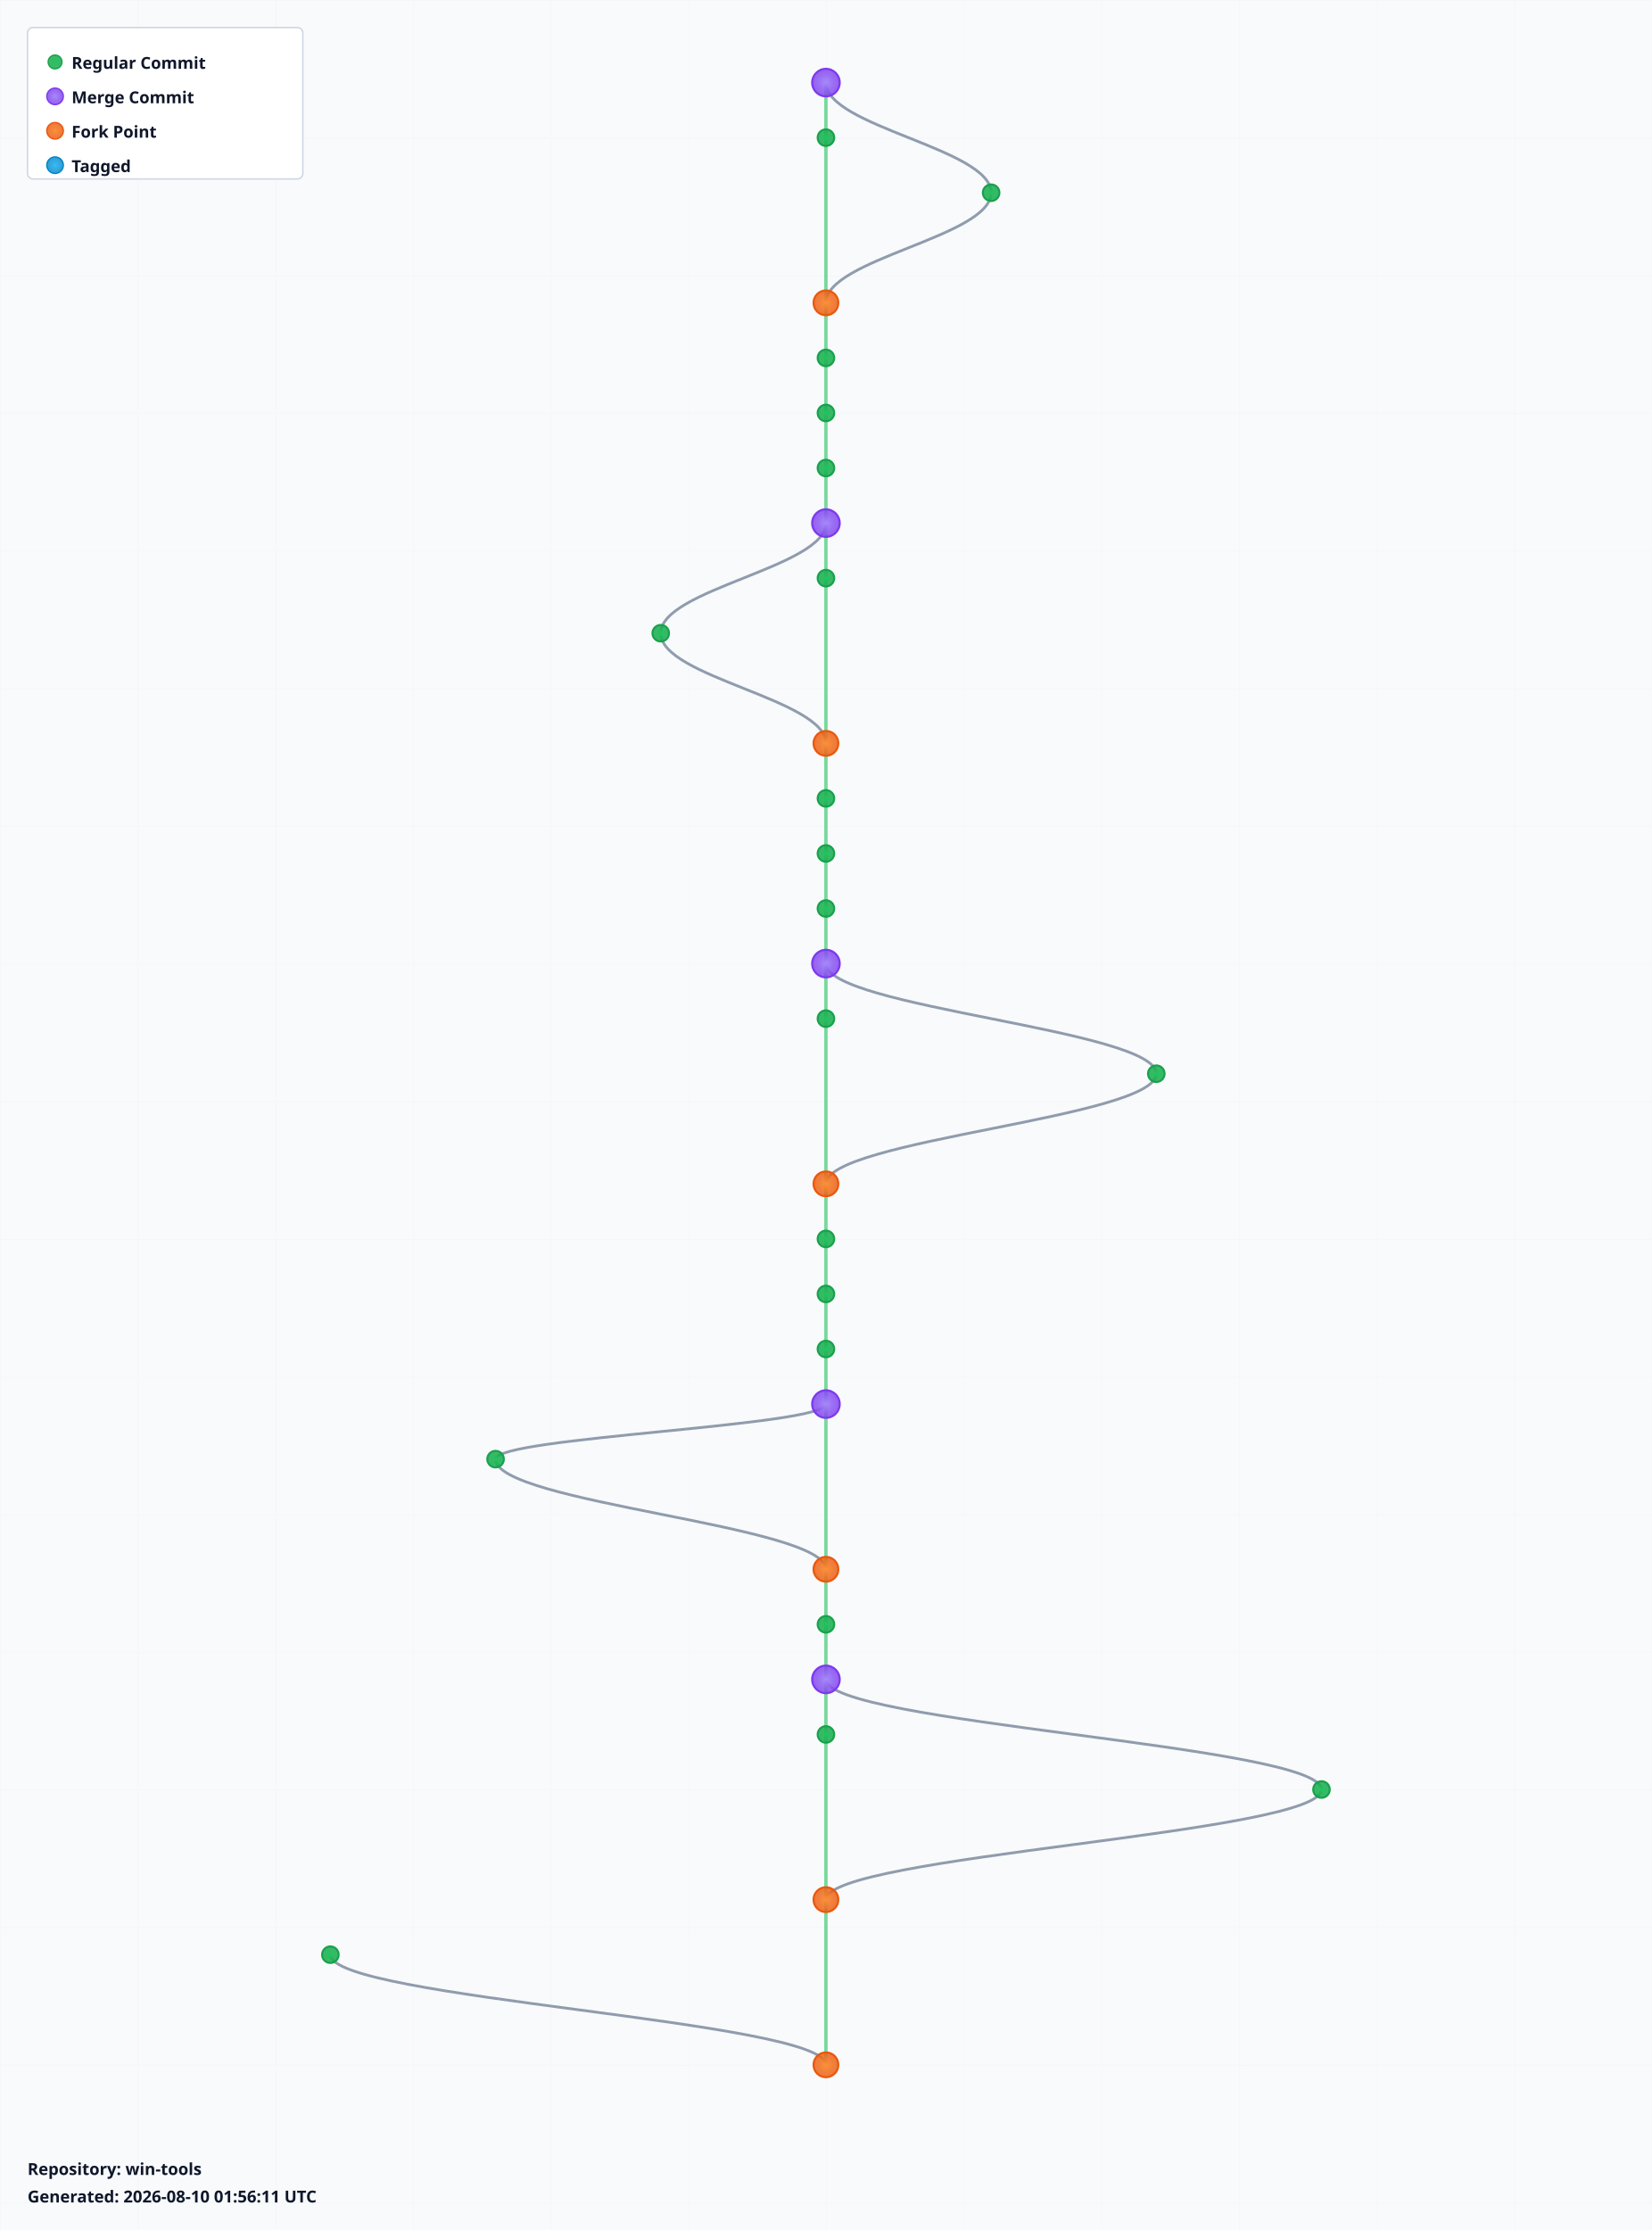
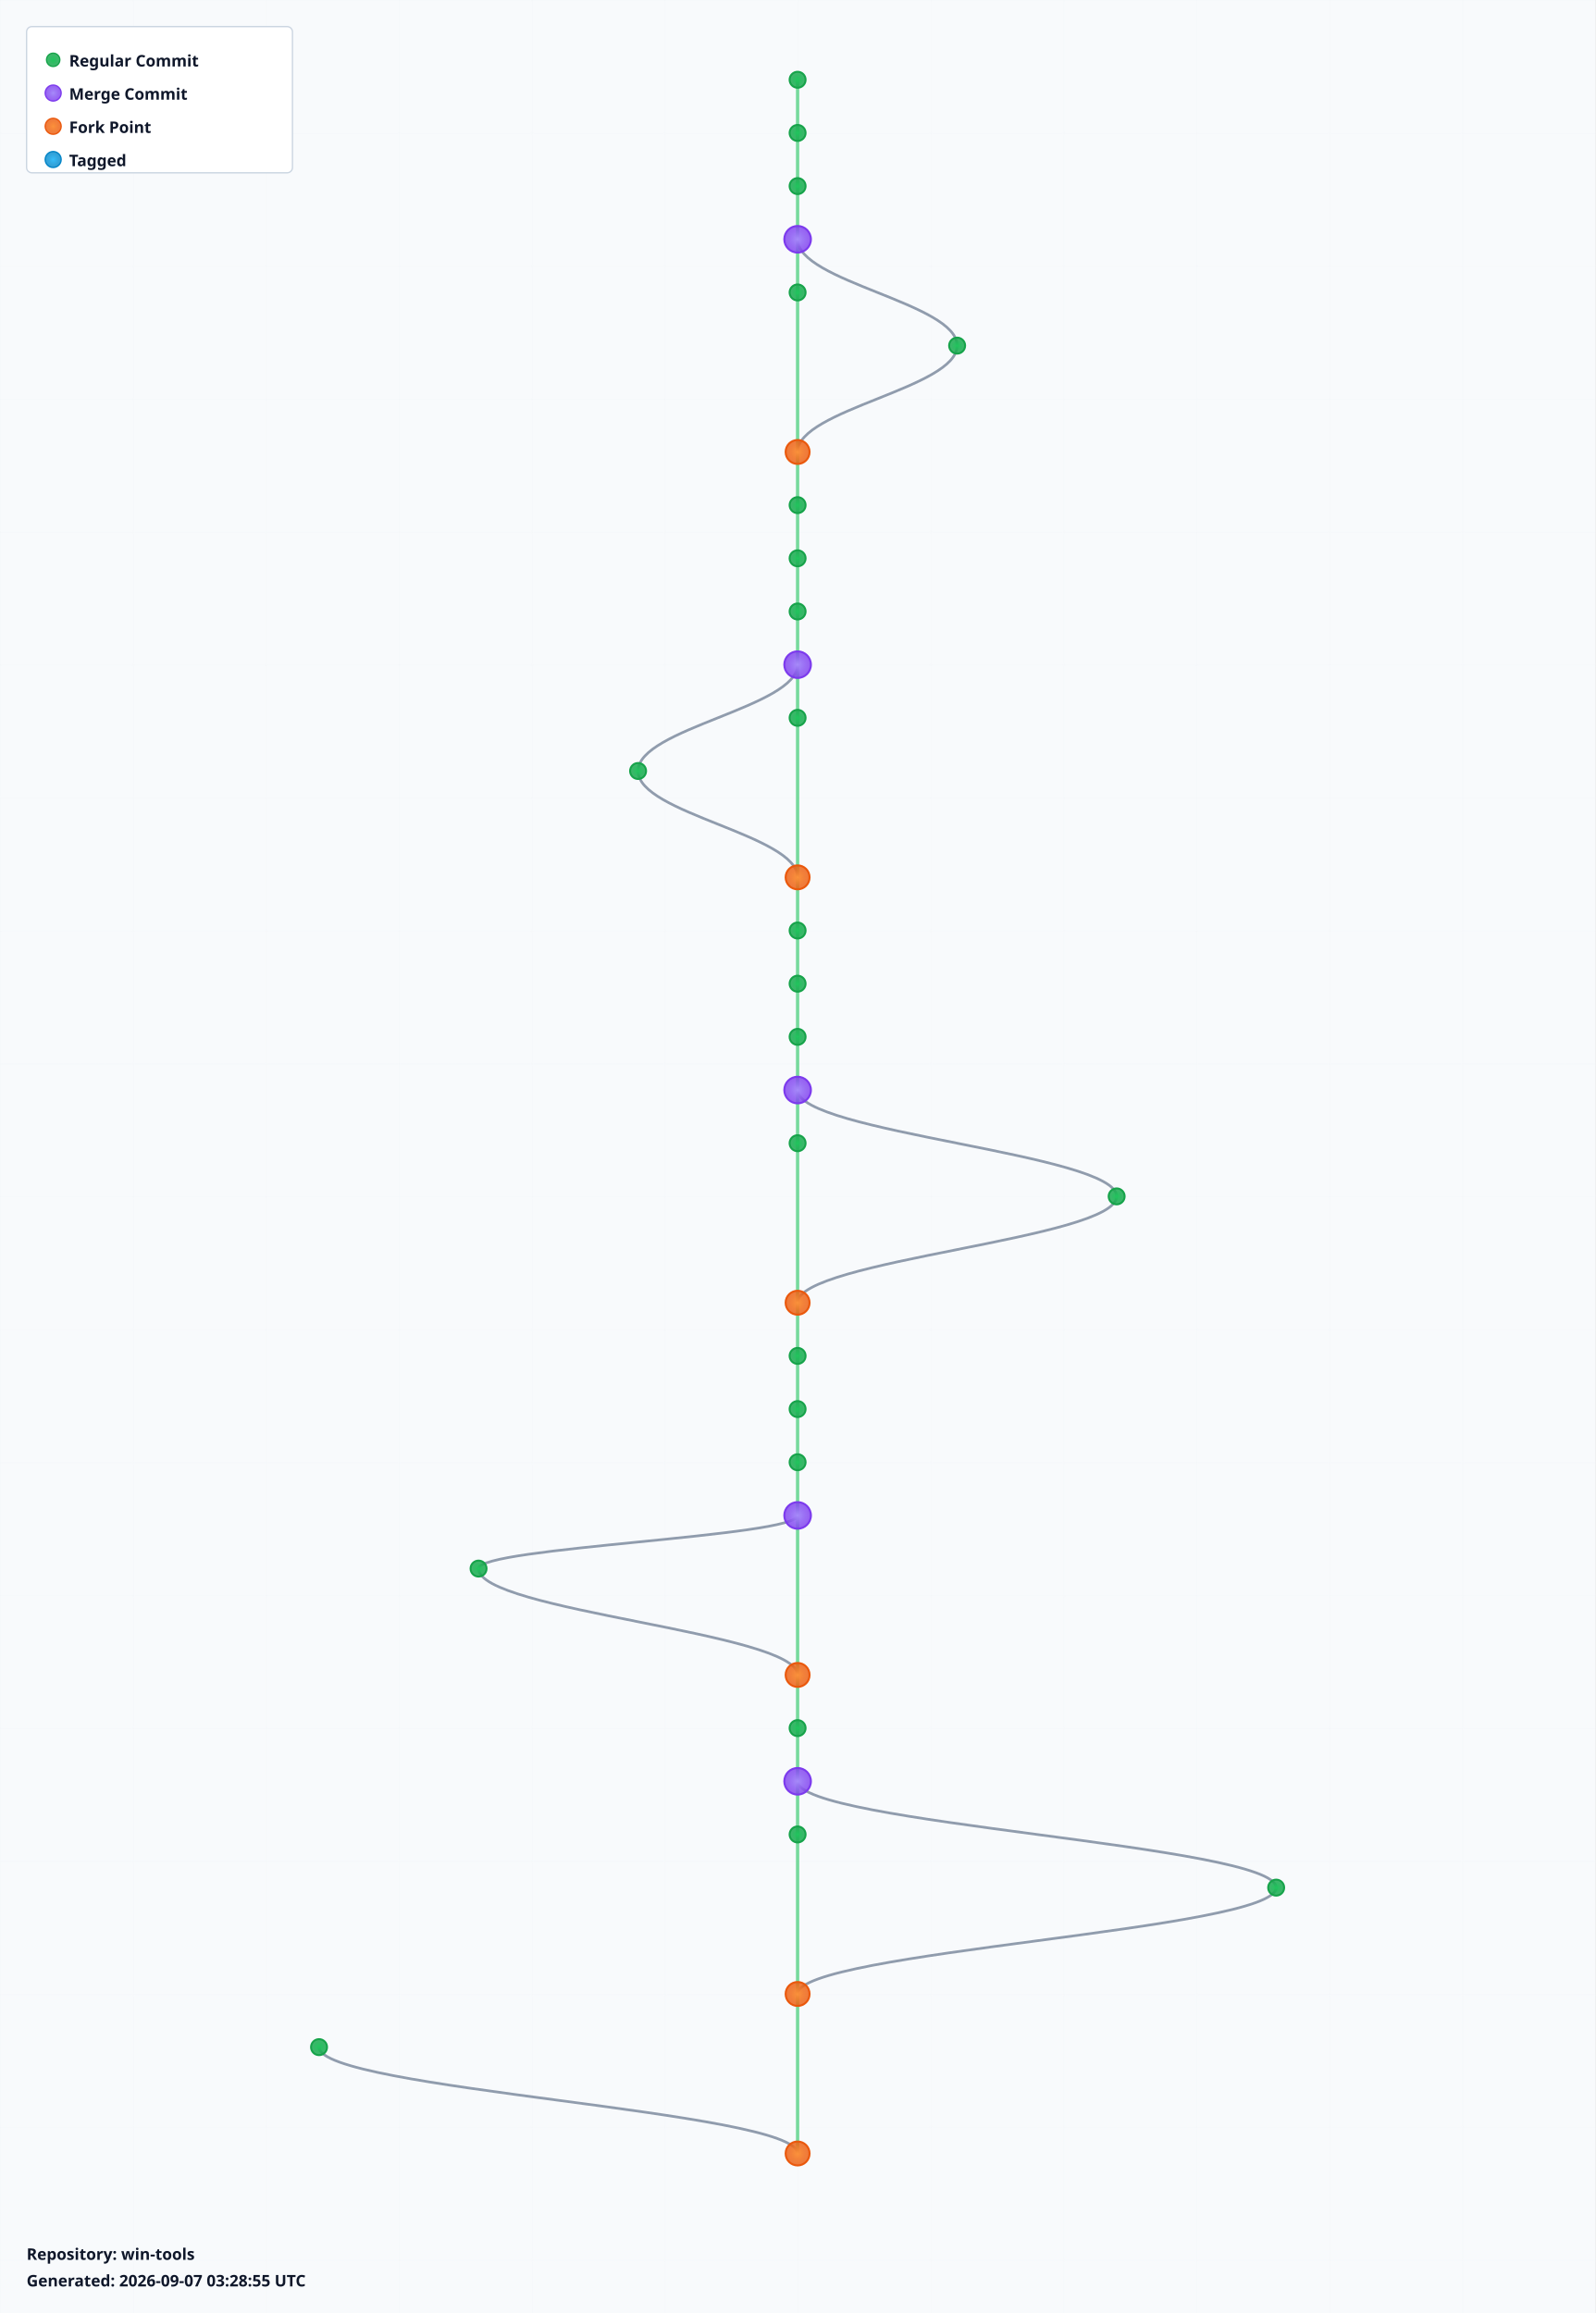
- <svg xmlns="http://www.w3.org/2000/svg" width="1200" height="1620" viewBox="0 0 1200 1620">
+ <svg xmlns="http://www.w3.org/2000/svg" width="1200" height="1740" viewBox="0 0 1200 1740">
  <defs>
    <radialGradient id="leafGradient">
      <stop offset="0%" style="stop-color:#22c55e;stop-opacity:1" />
      <stop offset="100%" style="stop-color:#16a34a;stop-opacity:0.8" />
    </radialGradient>
    <radialGradient id="mergeGradient">
      <stop offset="0%" style="stop-color:#a78bfa;stop-opacity:1" />
      <stop offset="100%" style="stop-color:#7c3aed;stop-opacity:0.8" />
    </radialGradient>
    <radialGradient id="forkGradient">
      <stop offset="0%" style="stop-color:#fb923c;stop-opacity:1" />
      <stop offset="100%" style="stop-color:#ea580c;stop-opacity:0.8" />
    </radialGradient>
    <radialGradient id="tagGradient">
      <stop offset="0%" style="stop-color:#38bdf8;stop-opacity:1" />
      <stop offset="100%" style="stop-color:#0284c7;stop-opacity:0.8" />
    </radialGradient>
    <style>
      .branch-line { stroke: #64748b; stroke-width: 2; fill: none; opacity: 0.7; }
      .trunk-line { stroke: #22c55e; stroke-width: 2.5; fill: none; opacity: 0.6; }
      .commit-leaf { cursor: pointer; }
      .commit-leaf:hover { filter: brightness(1.5); }
      .branch-label { font-family: sans-serif; font-size: 12px; font-weight: bold; fill: #0f172a; }
    </style>
  </defs>
-   <rect width="1200" height="1620" fill="#f8fafc" />
+   <rect width="1200" height="1740" fill="#f8fafc" />
  <defs>
    <pattern id="grid" width="100" height="100" patternUnits="userSpaceOnUse">
      <path d="M 100 0 L 0 0 0 100" fill="none" stroke="#e2e8f0" stroke-width="0.5" opacity="0.3" />
    </pattern>
  </defs>
-   <rect width="1200" height="1620" fill="url(#grid)" />
+   <rect width="1200" height="1740" fill="url(#grid)" />
  <g id="branches">
    <line class="trunk-line" x1="600" y1="60" x2="600" y2="100" />
-     <path class="branch-line" d="M 600 60 C 600 92, 720 108, 720 140" />
-     <line class="trunk-line" x1="600" y1="100" x2="600" y2="220" />
-     <path class="branch-line" d="M 720 140 C 720 172, 600 188, 600 220" />
-     <line class="trunk-line" x1="600" y1="220" x2="600" y2="260" />
-     <line class="trunk-line" x1="600" y1="260" x2="600" y2="300" />
-     <line class="trunk-line" x1="600" y1="300" x2="600" y2="340" />
+     <line class="trunk-line" x1="600" y1="100" x2="600" y2="140" />
+     <line class="trunk-line" x1="600" y1="140" x2="600" y2="180" />
+     <line class="trunk-line" x1="600" y1="180" x2="600" y2="220" />
+     <path class="branch-line" d="M 600 180 C 600 212, 720 228, 720 260" />
+     <line class="trunk-line" x1="600" y1="220" x2="600" y2="340" />
+     <path class="branch-line" d="M 720 260 C 720 292, 600 308, 600 340" />
    <line class="trunk-line" x1="600" y1="340" x2="600" y2="380" />
    <line class="trunk-line" x1="600" y1="380" x2="600" y2="420" />
-     <path class="branch-line" d="M 600 380 C 600 412, 480 428, 480 460" />
-     <line class="trunk-line" x1="600" y1="420" x2="600" y2="540" />
-     <path class="branch-line" d="M 480 460 C 480 492, 600 508, 600 540" />
-     <line class="trunk-line" x1="600" y1="540" x2="600" y2="580" />
-     <line class="trunk-line" x1="600" y1="580" x2="600" y2="620" />
-     <line class="trunk-line" x1="600" y1="620" x2="600" y2="660" />
+     <line class="trunk-line" x1="600" y1="420" x2="600" y2="460" />
+     <line class="trunk-line" x1="600" y1="460" x2="600" y2="500" />
+     <line class="trunk-line" x1="600" y1="500" x2="600" y2="540" />
+     <path class="branch-line" d="M 600 500 C 600 532, 480 548, 480 580" />
+     <line class="trunk-line" x1="600" y1="540" x2="600" y2="660" />
+     <path class="branch-line" d="M 480 580 C 480 612, 600 628, 600 660" />
    <line class="trunk-line" x1="600" y1="660" x2="600" y2="700" />
    <line class="trunk-line" x1="600" y1="700" x2="600" y2="740" />
-     <path class="branch-line" d="M 600 700 C 600 732, 840 748, 840 780" />
-     <line class="trunk-line" x1="600" y1="740" x2="600" y2="860" />
-     <path class="branch-line" d="M 840 780 C 840 812, 600 828, 600 860" />
-     <line class="trunk-line" x1="600" y1="860" x2="600" y2="900" />
-     <line class="trunk-line" x1="600" y1="900" x2="600" y2="940" />
-     <line class="trunk-line" x1="600" y1="940" x2="600" y2="980" />
+     <line class="trunk-line" x1="600" y1="740" x2="600" y2="780" />
+     <line class="trunk-line" x1="600" y1="780" x2="600" y2="820" />
+     <line class="trunk-line" x1="600" y1="820" x2="600" y2="860" />
+     <path class="branch-line" d="M 600 820 C 600 852, 840 868, 840 900" />
+     <line class="trunk-line" x1="600" y1="860" x2="600" y2="980" />
+     <path class="branch-line" d="M 840 900 C 840 932, 600 948, 600 980" />
    <line class="trunk-line" x1="600" y1="980" x2="600" y2="1020" />
-     <line class="trunk-line" x1="600" y1="1020" x2="600" y2="1140" />
-     <path class="branch-line" d="M 600 1020 C 600 1036, 360 1044, 360 1060" />
-     <path class="branch-line" d="M 360 1060 C 360 1092, 600 1108, 600 1140" />
-     <line class="trunk-line" x1="600" y1="1140" x2="600" y2="1180" />
-     <line class="trunk-line" x1="600" y1="1180" x2="600" y2="1220" />
-     <line class="trunk-line" x1="600" y1="1220" x2="600" y2="1260" />
-     <path class="branch-line" d="M 600 1220 C 600 1252, 960 1268, 960 1300" />
-     <line class="trunk-line" x1="600" y1="1260" x2="600" y2="1380" />
-     <path class="branch-line" d="M 960 1300 C 960 1332, 600 1348, 600 1380" />
+     <line class="trunk-line" x1="600" y1="1020" x2="600" y2="1060" />
+     <line class="trunk-line" x1="600" y1="1060" x2="600" y2="1100" />
+     <line class="trunk-line" x1="600" y1="1100" x2="600" y2="1140" />
+     <line class="trunk-line" x1="600" y1="1140" x2="600" y2="1260" />
+     <path class="branch-line" d="M 600 1140 C 600 1156, 360 1164, 360 1180" />
+     <path class="branch-line" d="M 360 1180 C 360 1212, 600 1228, 600 1260" />
+     <line class="trunk-line" x1="600" y1="1260" x2="600" y2="1300" />
+     <line class="trunk-line" x1="600" y1="1300" x2="600" y2="1340" />
+     <line class="trunk-line" x1="600" y1="1340" x2="600" y2="1380" />
+     <path class="branch-line" d="M 600 1340 C 600 1372, 960 1388, 960 1420" />
    <line class="trunk-line" x1="600" y1="1380" x2="600" y2="1500" />
-     <path class="branch-line" d="M 240 1420 C 240 1452, 600 1468, 600 1500" />
+     <path class="branch-line" d="M 960 1420 C 960 1452, 600 1468, 600 1500" />
+     <line class="trunk-line" x1="600" y1="1500" x2="600" y2="1620" />
+     <path class="branch-line" d="M 240 1540 C 240 1572, 600 1588, 600 1620" />
  </g>
  <g id="commits">
-     <circle class="commit-leaf" cx="600" cy="60" r="10" fill="url(#mergeGradient)" stroke="#7c3aed" stroke-width="1.5" />
+     <circle class="commit-leaf" cx="600" cy="60" r="6" fill="url(#leafGradient)" stroke="#16a34a" stroke-width="1.5" />
    <circle class="commit-leaf" cx="600" cy="100" r="6" fill="url(#leafGradient)" stroke="#16a34a" stroke-width="1.5" />
-     <circle class="commit-leaf" cx="720" cy="140" r="6" fill="url(#leafGradient)" stroke="#16a34a" stroke-width="1.5" />
-     <circle class="commit-leaf" cx="600" cy="220" r="9" fill="url(#forkGradient)" stroke="#ea580c" stroke-width="1.5" />
-     <circle class="commit-leaf" cx="600" cy="260" r="6" fill="url(#leafGradient)" stroke="#16a34a" stroke-width="1.5" />
-     <circle class="commit-leaf" cx="600" cy="300" r="6" fill="url(#leafGradient)" stroke="#16a34a" stroke-width="1.5" />
-     <circle class="commit-leaf" cx="600" cy="340" r="6" fill="url(#leafGradient)" stroke="#16a34a" stroke-width="1.5" />
-     <circle class="commit-leaf" cx="600" cy="380" r="10" fill="url(#mergeGradient)" stroke="#7c3aed" stroke-width="1.5" />
+     <circle class="commit-leaf" cx="600" cy="140" r="6" fill="url(#leafGradient)" stroke="#16a34a" stroke-width="1.5" />
+     <circle class="commit-leaf" cx="600" cy="180" r="10" fill="url(#mergeGradient)" stroke="#7c3aed" stroke-width="1.5" />
+     <circle class="commit-leaf" cx="600" cy="220" r="6" fill="url(#leafGradient)" stroke="#16a34a" stroke-width="1.5" />
+     <circle class="commit-leaf" cx="720" cy="260" r="6" fill="url(#leafGradient)" stroke="#16a34a" stroke-width="1.5" />
+     <circle class="commit-leaf" cx="600" cy="340" r="9" fill="url(#forkGradient)" stroke="#ea580c" stroke-width="1.5" />
+     <circle class="commit-leaf" cx="600" cy="380" r="6" fill="url(#leafGradient)" stroke="#16a34a" stroke-width="1.5" />
    <circle class="commit-leaf" cx="600" cy="420" r="6" fill="url(#leafGradient)" stroke="#16a34a" stroke-width="1.5" />
-     <circle class="commit-leaf" cx="480" cy="460" r="6" fill="url(#leafGradient)" stroke="#16a34a" stroke-width="1.5" />
-     <circle class="commit-leaf" cx="600" cy="540" r="9" fill="url(#forkGradient)" stroke="#ea580c" stroke-width="1.5" />
-     <circle class="commit-leaf" cx="600" cy="580" r="6" fill="url(#leafGradient)" stroke="#16a34a" stroke-width="1.5" />
-     <circle class="commit-leaf" cx="600" cy="620" r="6" fill="url(#leafGradient)" stroke="#16a34a" stroke-width="1.5" />
-     <circle class="commit-leaf" cx="600" cy="660" r="6" fill="url(#leafGradient)" stroke="#16a34a" stroke-width="1.5" />
-     <circle class="commit-leaf" cx="600" cy="700" r="10" fill="url(#mergeGradient)" stroke="#7c3aed" stroke-width="1.5" />
+     <circle class="commit-leaf" cx="600" cy="460" r="6" fill="url(#leafGradient)" stroke="#16a34a" stroke-width="1.5" />
+     <circle class="commit-leaf" cx="600" cy="500" r="10" fill="url(#mergeGradient)" stroke="#7c3aed" stroke-width="1.5" />
+     <circle class="commit-leaf" cx="600" cy="540" r="6" fill="url(#leafGradient)" stroke="#16a34a" stroke-width="1.5" />
+     <circle class="commit-leaf" cx="480" cy="580" r="6" fill="url(#leafGradient)" stroke="#16a34a" stroke-width="1.5" />
+     <circle class="commit-leaf" cx="600" cy="660" r="9" fill="url(#forkGradient)" stroke="#ea580c" stroke-width="1.5" />
+     <circle class="commit-leaf" cx="600" cy="700" r="6" fill="url(#leafGradient)" stroke="#16a34a" stroke-width="1.5" />
    <circle class="commit-leaf" cx="600" cy="740" r="6" fill="url(#leafGradient)" stroke="#16a34a" stroke-width="1.5" />
-     <circle class="commit-leaf" cx="840" cy="780" r="6" fill="url(#leafGradient)" stroke="#16a34a" stroke-width="1.5" />
-     <circle class="commit-leaf" cx="600" cy="860" r="9" fill="url(#forkGradient)" stroke="#ea580c" stroke-width="1.5" />
-     <circle class="commit-leaf" cx="600" cy="900" r="6" fill="url(#leafGradient)" stroke="#16a34a" stroke-width="1.5" />
-     <circle class="commit-leaf" cx="600" cy="940" r="6" fill="url(#leafGradient)" stroke="#16a34a" stroke-width="1.5" />
-     <circle class="commit-leaf" cx="600" cy="980" r="6" fill="url(#leafGradient)" stroke="#16a34a" stroke-width="1.5" />
-     <circle class="commit-leaf" cx="600" cy="1020" r="10" fill="url(#mergeGradient)" stroke="#7c3aed" stroke-width="1.5" />
-     <circle class="commit-leaf" cx="360" cy="1060" r="6" fill="url(#leafGradient)" stroke="#16a34a" stroke-width="1.5" />
-     <circle class="commit-leaf" cx="600" cy="1140" r="9" fill="url(#forkGradient)" stroke="#ea580c" stroke-width="1.5" />
-     <circle class="commit-leaf" cx="600" cy="1180" r="6" fill="url(#leafGradient)" stroke="#16a34a" stroke-width="1.5" />
-     <circle class="commit-leaf" cx="600" cy="1220" r="10" fill="url(#mergeGradient)" stroke="#7c3aed" stroke-width="1.5" />
-     <circle class="commit-leaf" cx="600" cy="1260" r="6" fill="url(#leafGradient)" stroke="#16a34a" stroke-width="1.5" />
-     <circle class="commit-leaf" cx="960" cy="1300" r="6" fill="url(#leafGradient)" stroke="#16a34a" stroke-width="1.5" />
-     <circle class="commit-leaf" cx="600" cy="1380" r="9" fill="url(#forkGradient)" stroke="#ea580c" stroke-width="1.5" />
-     <circle class="commit-leaf" cx="240" cy="1420" r="6" fill="url(#leafGradient)" stroke="#16a34a" stroke-width="1.5" />
+     <circle class="commit-leaf" cx="600" cy="780" r="6" fill="url(#leafGradient)" stroke="#16a34a" stroke-width="1.5" />
+     <circle class="commit-leaf" cx="600" cy="820" r="10" fill="url(#mergeGradient)" stroke="#7c3aed" stroke-width="1.5" />
+     <circle class="commit-leaf" cx="600" cy="860" r="6" fill="url(#leafGradient)" stroke="#16a34a" stroke-width="1.5" />
+     <circle class="commit-leaf" cx="840" cy="900" r="6" fill="url(#leafGradient)" stroke="#16a34a" stroke-width="1.5" />
+     <circle class="commit-leaf" cx="600" cy="980" r="9" fill="url(#forkGradient)" stroke="#ea580c" stroke-width="1.5" />
+     <circle class="commit-leaf" cx="600" cy="1020" r="6" fill="url(#leafGradient)" stroke="#16a34a" stroke-width="1.5" />
+     <circle class="commit-leaf" cx="600" cy="1060" r="6" fill="url(#leafGradient)" stroke="#16a34a" stroke-width="1.5" />
+     <circle class="commit-leaf" cx="600" cy="1100" r="6" fill="url(#leafGradient)" stroke="#16a34a" stroke-width="1.5" />
+     <circle class="commit-leaf" cx="600" cy="1140" r="10" fill="url(#mergeGradient)" stroke="#7c3aed" stroke-width="1.5" />
+     <circle class="commit-leaf" cx="360" cy="1180" r="6" fill="url(#leafGradient)" stroke="#16a34a" stroke-width="1.5" />
+     <circle class="commit-leaf" cx="600" cy="1260" r="9" fill="url(#forkGradient)" stroke="#ea580c" stroke-width="1.5" />
+     <circle class="commit-leaf" cx="600" cy="1300" r="6" fill="url(#leafGradient)" stroke="#16a34a" stroke-width="1.5" />
+     <circle class="commit-leaf" cx="600" cy="1340" r="10" fill="url(#mergeGradient)" stroke="#7c3aed" stroke-width="1.5" />
+     <circle class="commit-leaf" cx="600" cy="1380" r="6" fill="url(#leafGradient)" stroke="#16a34a" stroke-width="1.5" />
+     <circle class="commit-leaf" cx="960" cy="1420" r="6" fill="url(#leafGradient)" stroke="#16a34a" stroke-width="1.5" />
    <circle class="commit-leaf" cx="600" cy="1500" r="9" fill="url(#forkGradient)" stroke="#ea580c" stroke-width="1.5" />
+     <circle class="commit-leaf" cx="240" cy="1540" r="6" fill="url(#leafGradient)" stroke="#16a34a" stroke-width="1.5" />
+     <circle class="commit-leaf" cx="600" cy="1620" r="9" fill="url(#forkGradient)" stroke="#ea580c" stroke-width="1.5" />
  </g>
  <g id="legend" transform="translate(20, 20)">
    <rect width="200" height="110" fill="white" stroke="#cbd5e1" stroke-width="1" rx="4" />
    <circle cx="20" cy="25" r="5" fill="url(#leafGradient)" stroke="#16a34a" />
    <text x="32" y="30" class="branch-label" font-size="12">Regular Commit</text>
    <circle cx="20" cy="50" r="6" fill="url(#mergeGradient)" stroke="#7c3aed" />
    <text x="32" y="55" class="branch-label" font-size="12">Merge Commit</text>
    <circle cx="20" cy="75" r="6" fill="url(#forkGradient)" stroke="#ea580c" />
    <text x="32" y="80" class="branch-label" font-size="12">Fork Point</text>
    <circle cx="20" cy="100" r="6" fill="url(#tagGradient)" stroke="#0284c7" />
    <text x="32" y="105" class="branch-label" font-size="12">Tagged</text>
  </g>
-   <g id="info" transform="translate(20, 1580)">
+   <g id="info" transform="translate(20, 1700)">
    <text x="0" y="0" class="branch-label" font-size="12" fill="#666">
      Repository: win-tools
    </text>
    <text x="0" y="20" class="branch-label" font-size="10" fill="#999">
-       Generated: 2026-08-10 01:56:11 UTC
+       Generated: 2026-09-07 03:28:55 UTC
    </text>
  </g>
</svg>
